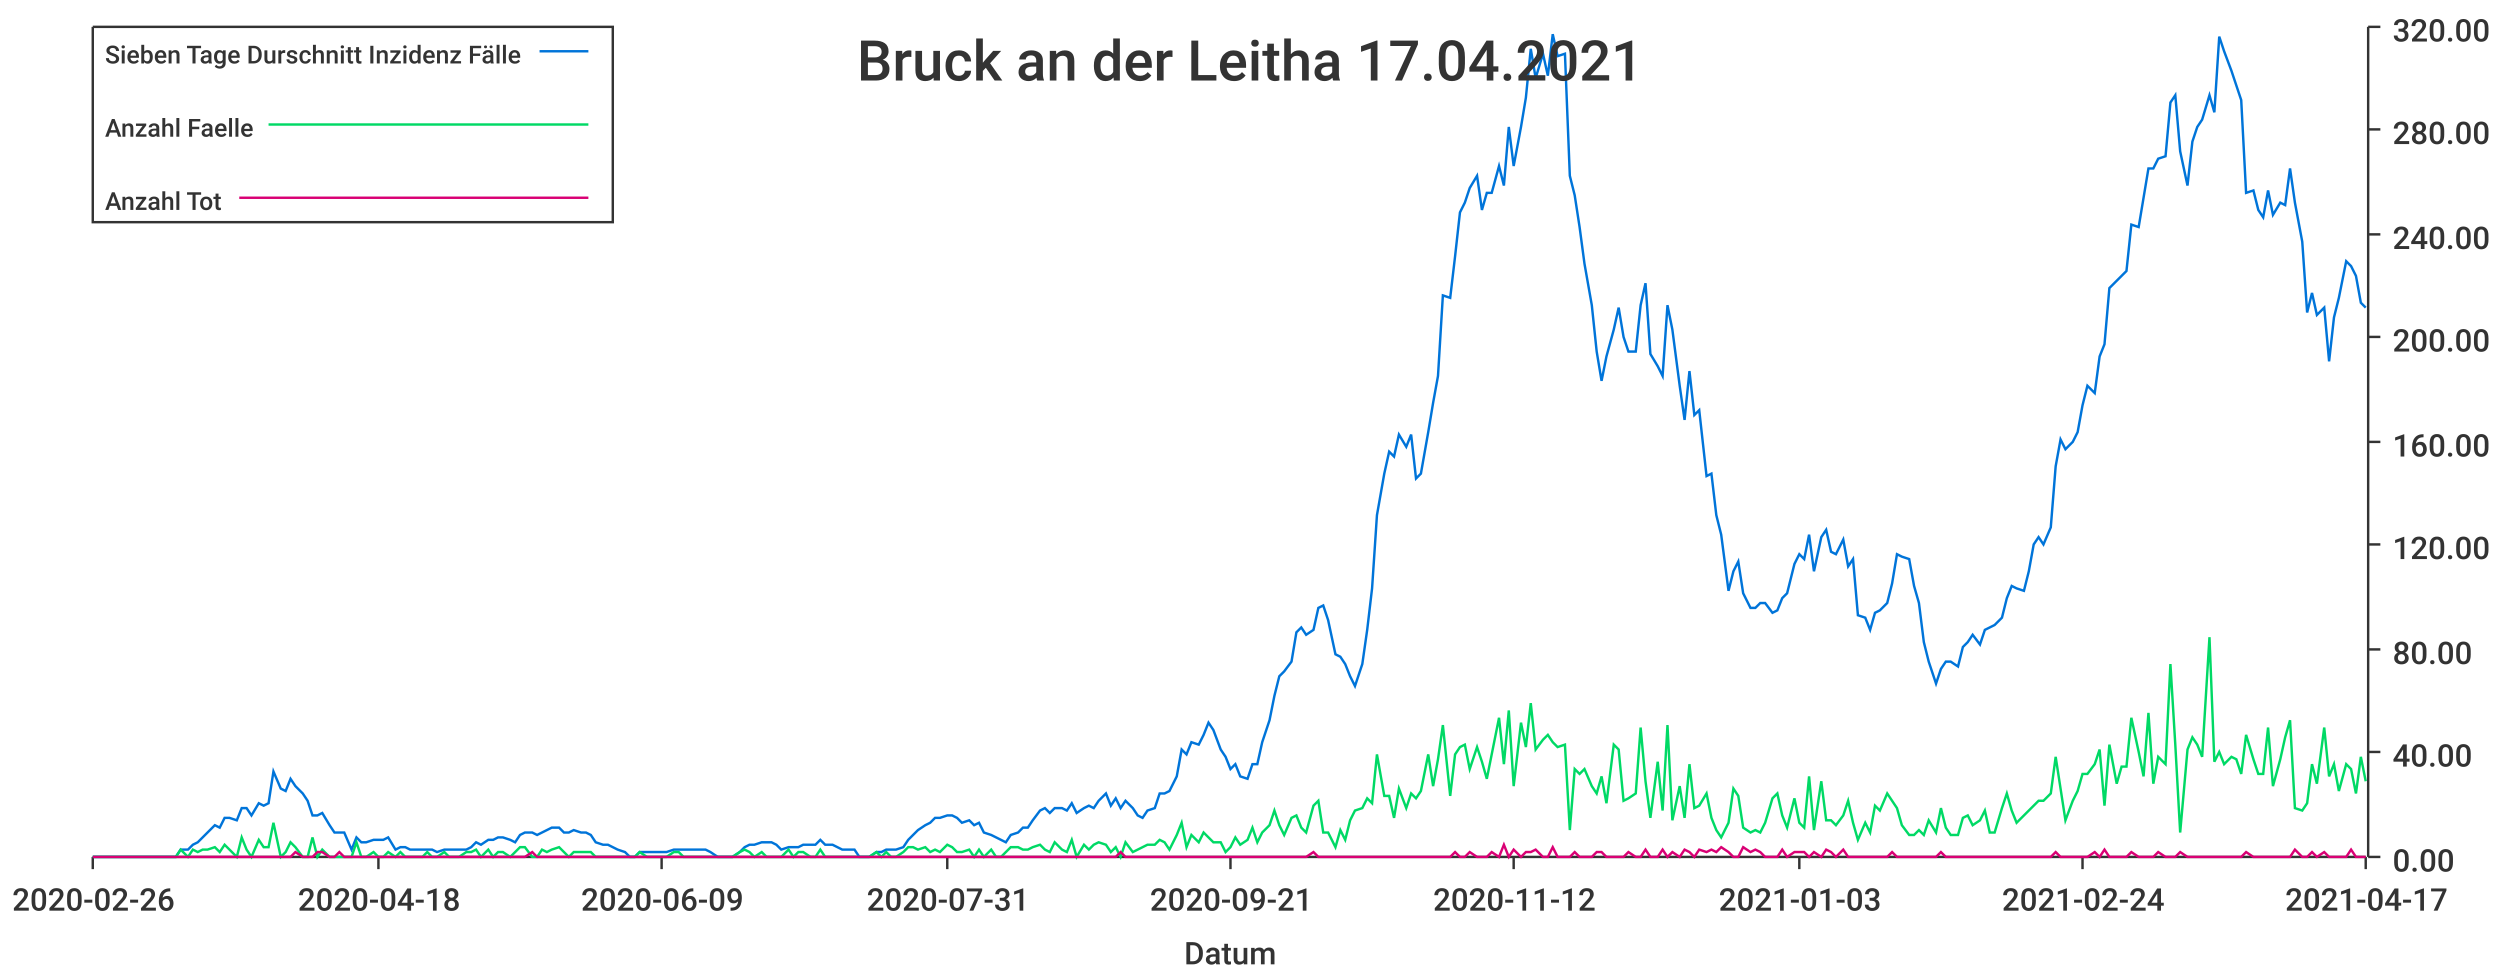
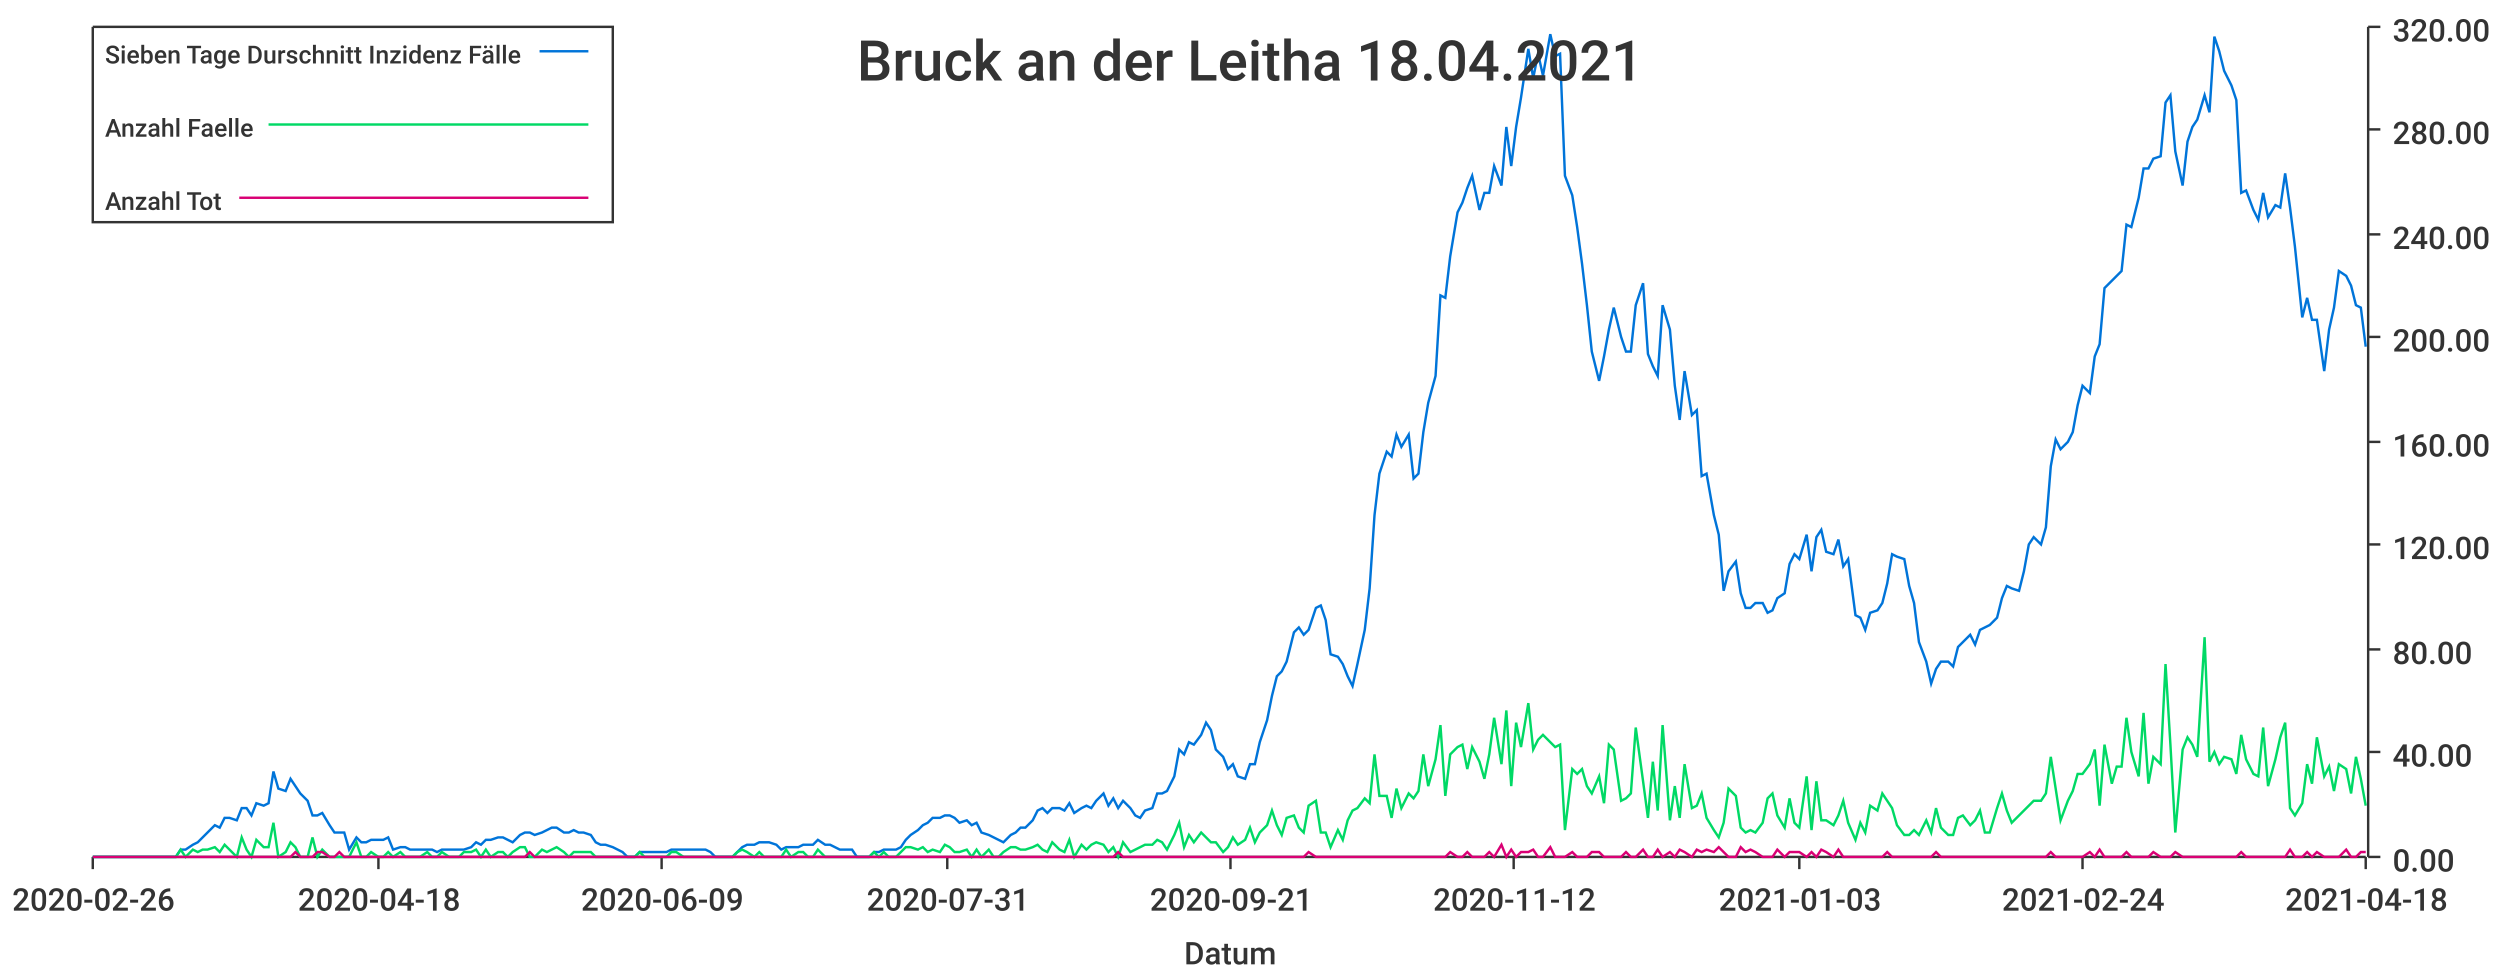
<svg xmlns="http://www.w3.org/2000/svg" width="1024" height="400">\n<path d="M 0 0 L 1024 0 L 1024 400 L 0 400 L 0 0" style="stroke-width:0;stroke:rgba(255,255,255,1.0);fill:rgba(255,255,255,1.0)" />
  <path d="M 38 11 L 969 11 L 969 351 L 38 351 L 38 11" style="stroke-width:0;stroke:rgba(255,255,255,1.0);fill:rgba(255,255,255,1.0)" />
  <path d="M 38 351 L 969 351" style="stroke-width:1;stroke:rgba(51,51,51,1.0);fill:none" />
  <path d="M 38 351 L 38 356" style="stroke-width:1;stroke:rgba(51,51,51,1.0);fill:none" />
  <text x="5" y="373" style="stroke-width:0;stroke:none;fill:rgba(51,51,51,1.0);font-size:12.8px;font-family:'Roboto Medium',sans-serif">2020-02-26</text>
  <path d="M 155 351 L 155 356" style="stroke-width:1;stroke:rgba(51,51,51,1.0);fill:none" />
  <text x="122" y="373" style="stroke-width:0;stroke:none;fill:rgba(51,51,51,1.0);font-size:12.8px;font-family:'Roboto Medium',sans-serif">2020-04-18</text>
  <path d="M 271 351 L 271 356" style="stroke-width:1;stroke:rgba(51,51,51,1.0);fill:none" />
  <text x="238" y="373" style="stroke-width:0;stroke:none;fill:rgba(51,51,51,1.0);font-size:12.8px;font-family:'Roboto Medium',sans-serif">2020-06-09</text>
  <path d="M 388 351 L 388 356" style="stroke-width:1;stroke:rgba(51,51,51,1.0);fill:none" />
  <text x="355" y="373" style="stroke-width:0;stroke:none;fill:rgba(51,51,51,1.0);font-size:12.8px;font-family:'Roboto Medium',sans-serif">2020-07-31</text>
  <path d="M 504 351 L 504 356" style="stroke-width:1;stroke:rgba(51,51,51,1.0);fill:none" />
  <text x="471" y="373" style="stroke-width:0;stroke:none;fill:rgba(51,51,51,1.0);font-size:12.8px;font-family:'Roboto Medium',sans-serif">2020-09-21</text>
  <path d="M 620 351 L 620 356" style="stroke-width:1;stroke:rgba(51,51,51,1.0);fill:none" />
  <text x="587" y="373" style="stroke-width:0;stroke:none;fill:rgba(51,51,51,1.0);font-size:12.8px;font-family:'Roboto Medium',sans-serif">2020-11-12</text>
  <path d="M 737 351 L 737 356" style="stroke-width:1;stroke:rgba(51,51,51,1.0);fill:none" />
  <text x="704" y="373" style="stroke-width:0;stroke:none;fill:rgba(51,51,51,1.0);font-size:12.8px;font-family:'Roboto Medium',sans-serif">2021-01-03</text>
  <path d="M 853 351 L 853 356" style="stroke-width:1;stroke:rgba(51,51,51,1.0);fill:none" />
  <text x="820" y="373" style="stroke-width:0;stroke:none;fill:rgba(51,51,51,1.0);font-size:12.8px;font-family:'Roboto Medium',sans-serif">2021-02-24</text>
  <path d="M 969 351 L 969 356" style="stroke-width:1;stroke:rgba(51,51,51,1.0);fill:none" />
-   <text x="936" y="373" style="stroke-width:0;stroke:none;fill:rgba(51,51,51,1.0);font-size:12.8px;font-family:'Roboto Medium',sans-serif">2021-04-17</text>
+   <text x="936" y="373" style="stroke-width:0;stroke:none;fill:rgba(51,51,51,1.0);font-size:12.8px;font-family:'Roboto Medium',sans-serif">2021-04-18</text>
  <text x="485" y="395" style="stroke-width:0;stroke:none;fill:rgba(51,51,51,1.0);font-size:12.8px;font-family:'Roboto Medium',sans-serif">Datum</text>
  <path d="M 970 351 L 970 11" style="stroke-width:1;stroke:rgba(51,51,51,1.0);fill:none" />
  <path d="M 970 351 L 975 351" style="stroke-width:1;stroke:rgba(51,51,51,1.0);fill:none" />
  <text x="980" y="357" style="stroke-width:0;stroke:none;fill:rgba(51,51,51,1.0);font-size:12.8px;font-family:'Roboto Medium',sans-serif">0.00</text>
  <path d="M 970 308 L 975 308" style="stroke-width:1;stroke:rgba(51,51,51,1.0);fill:none" />
  <text x="980" y="314" style="stroke-width:0;stroke:none;fill:rgba(51,51,51,1.0);font-size:12.8px;font-family:'Roboto Medium',sans-serif">40.00</text>
  <path d="M 970 266 L 975 266" style="stroke-width:1;stroke:rgba(51,51,51,1.0);fill:none" />
  <text x="980" y="272" style="stroke-width:0;stroke:none;fill:rgba(51,51,51,1.0);font-size:12.8px;font-family:'Roboto Medium',sans-serif">80.00</text>
  <path d="M 970 223 L 975 223" style="stroke-width:1;stroke:rgba(51,51,51,1.0);fill:none" />
  <text x="980" y="229" style="stroke-width:0;stroke:none;fill:rgba(51,51,51,1.0);font-size:12.8px;font-family:'Roboto Medium',sans-serif">120.00</text>
  <path d="M 970 181 L 975 181" style="stroke-width:1;stroke:rgba(51,51,51,1.0);fill:none" />
  <text x="980" y="187" style="stroke-width:0;stroke:none;fill:rgba(51,51,51,1.0);font-size:12.8px;font-family:'Roboto Medium',sans-serif">160.00</text>
  <path d="M 970 138 L 975 138" style="stroke-width:1;stroke:rgba(51,51,51,1.0);fill:none" />
  <text x="980" y="144" style="stroke-width:0;stroke:none;fill:rgba(51,51,51,1.0);font-size:12.8px;font-family:'Roboto Medium',sans-serif">200.00</text>
  <path d="M 970 96 L 975 96" style="stroke-width:1;stroke:rgba(51,51,51,1.0);fill:none" />
  <text x="980" y="102" style="stroke-width:0;stroke:none;fill:rgba(51,51,51,1.0);font-size:12.8px;font-family:'Roboto Medium',sans-serif">240.00</text>
  <path d="M 970 53 L 975 53" style="stroke-width:1;stroke:rgba(51,51,51,1.0);fill:none" />
  <text x="980" y="59" style="stroke-width:0;stroke:none;fill:rgba(51,51,51,1.0);font-size:12.8px;font-family:'Roboto Medium',sans-serif">280.00</text>
  <path d="M 970 11 L 975 11" style="stroke-width:1;stroke:rgba(51,51,51,1.0);fill:none" />
  <text x="980" y="17" style="stroke-width:0;stroke:none;fill:rgba(51,51,51,1.0);font-size:12.8px;font-family:'Roboto Medium',sans-serif">320.00</text>
-   <path d="M 38 351 L 41 351 L 43 351 L 45 351 L 47 351 L 50 351 L 52 351 L 54 351 L 56 351 L 59 351 L 61 351 L 63 351 L 65 351 L 68 351 L 70 351 L 72 351 L 74 348 L 77 348 L 79 346 L 81 345 L 83 343 L 85 341 L 88 338 L 90 339 L 92 335 L 94 335 L 97 336 L 99 331 L 101 331 L 103 334 L 106 329 L 108 330 L 110 329 L 112 316 L 115 323 L 117 324 L 119 319 L 121 322 L 124 325 L 126 328 L 128 334 L 130 334 L 132 333 L 135 338 L 137 341 L 139 341 L 141 341 L 144 348 L 146 343 L 148 345 L 150 345 L 153 344 L 155 344 L 157 344 L 159 343 L 162 348 L 164 347 L 166 347 L 168 348 L 171 348 L 173 348 L 175 348 L 177 348 L 179 349 L 182 348 L 184 348 L 186 348 L 188 348 L 191 348 L 193 347 L 195 345 L 197 346 L 200 344 L 202 344 L 204 343 L 206 343 L 209 344 L 211 345 L 213 342 L 215 341 L 218 341 L 220 342 L 222 341 L 224 340 L 226 339 L 229 339 L 231 341 L 233 341 L 235 340 L 238 341 L 240 341 L 242 342 L 244 345 L 247 346 L 249 346 L 251 347 L 253 348 L 256 349 L 258 351 L 260 351 L 262 349 L 265 349 L 267 349 L 269 349 L 271 349 L 273 349 L 276 348 L 278 348 L 280 348 L 282 348 L 285 348 L 287 348 L 289 348 L 291 349 L 294 351 L 296 351 L 298 351 L 300 351 L 303 349 L 305 347 L 307 346 L 309 346 L 312 345 L 314 345 L 316 345 L 318 346 L 320 348 L 323 347 L 325 347 L 327 347 L 329 346 L 332 346 L 334 346 L 336 344 L 338 346 L 341 346 L 343 347 L 345 348 L 347 348 L 350 348 L 352 351 L 354 351 L 356 351 L 359 349 L 361 349 L 363 348 L 365 348 L 367 348 L 370 347 L 372 344 L 374 342 L 376 340 L 379 338 L 381 337 L 383 335 L 385 335 L 388 334 L 390 334 L 392 335 L 394 337 L 397 336 L 399 338 L 401 337 L 403 341 L 406 342 L 408 343 L 410 344 L 412 345 L 414 342 L 417 341 L 419 339 L 421 339 L 423 336 L 426 332 L 428 331 L 430 333 L 432 331 L 435 331 L 437 332 L 439 329 L 441 333 L 444 331 L 446 330 L 448 331 L 450 328 L 453 325 L 455 330 L 457 327 L 459 331 L 461 328 L 464 331 L 466 334 L 468 335 L 470 332 L 473 331 L 475 325 L 477 325 L 479 324 L 482 318 L 484 307 L 486 309 L 488 304 L 491 305 L 493 301 L 495 296 L 497 299 L 500 307 L 502 310 L 504 315 L 506 313 L 508 318 L 511 319 L 513 313 L 515 313 L 517 304 L 520 295 L 522 285 L 524 277 L 526 275 L 529 271 L 531 259 L 533 257 L 535 260 L 538 258 L 540 249 L 542 248 L 544 254 L 547 268 L 549 269 L 551 272 L 553 277 L 555 281 L 558 272 L 560 258 L 562 241 L 564 211 L 567 194 L 569 185 L 571 187 L 573 178 L 576 183 L 578 178 L 580 196 L 582 194 L 585 177 L 587 165 L 589 154 L 591 121 L 594 122 L 596 105 L 598 87 L 600 83 L 602 77 L 605 72 L 607 86 L 609 79 L 611 79 L 614 68 L 616 76 L 618 52 L 620 68 L 623 52 L 625 40 L 627 20 L 629 32 L 632 22 L 634 31 L 636 14 L 638 23 L 641 22 L 643 72 L 645 80 L 647 93 L 649 108 L 652 125 L 654 144 L 656 156 L 658 146 L 661 135 L 663 126 L 665 138 L 667 144 L 670 144 L 672 125 L 674 116 L 676 145 L 679 150 L 681 154 L 683 125 L 685 135 L 688 158 L 690 172 L 692 152 L 694 170 L 696 168 L 699 195 L 701 194 L 703 211 L 705 219 L 708 242 L 710 234 L 712 230 L 714 243 L 717 249 L 719 249 L 721 247 L 723 247 L 726 251 L 728 250 L 730 245 L 732 243 L 735 231 L 737 227 L 739 229 L 741 219 L 743 234 L 746 220 L 748 217 L 750 226 L 752 227 L 755 221 L 757 232 L 759 229 L 761 252 L 764 253 L 766 258 L 768 251 L 770 250 L 773 247 L 775 239 L 777 227 L 779 228 L 782 229 L 784 240 L 786 247 L 788 263 L 790 271 L 793 280 L 795 274 L 797 271 L 799 271 L 802 273 L 804 265 L 806 263 L 808 260 L 811 264 L 813 258 L 815 257 L 817 256 L 820 253 L 822 245 L 824 240 L 826 241 L 829 242 L 831 234 L 833 223 L 835 220 L 837 223 L 840 216 L 842 191 L 844 180 L 846 184 L 849 181 L 851 177 L 853 166 L 855 158 L 858 161 L 860 146 L 862 141 L 864 118 L 867 115 L 869 113 L 871 111 L 873 92 L 876 93 L 878 81 L 880 69 L 882 69 L 884 65 L 887 64 L 889 42 L 891 39 L 893 62 L 896 76 L 898 58 L 900 52 L 902 49 L 905 39 L 907 46 L 909 15 L 911 21 L 914 29 L 916 35 L 918 41 L 920 79 L 923 78 L 925 86 L 927 89 L 929 78 L 931 88 L 934 83 L 936 84 L 938 69 L 940 83 L 943 99 L 945 128 L 947 120 L 949 129 L 952 126 L 954 148 L 956 130 L 958 122 L 961 107 L 963 109 L 965 113 L 967 124 L 969 126" style="stroke-width:1;stroke:rgba(0,116,217,1.0);fill:none" />
-   <path d="M 38 351 L 41 351 L 43 351 L 45 351 L 47 351 L 50 351 L 52 351 L 54 351 L 56 351 L 59 351 L 61 351 L 63 351 L 65 351 L 68 351 L 70 351 L 72 351 L 74 348 L 77 351 L 79 348 L 81 349 L 83 348 L 85 348 L 88 347 L 90 349 L 92 346 L 94 348 L 97 351 L 99 343 L 101 348 L 103 351 L 106 344 L 108 347 L 110 347 L 112 337 L 115 351 L 117 349 L 119 345 L 121 347 L 124 351 L 126 351 L 128 343 L 130 351 L 132 348 L 135 351 L 137 351 L 139 351 L 141 351 L 144 351 L 146 345 L 148 351 L 150 351 L 153 349 L 155 351 L 157 351 L 159 349 L 162 351 L 164 349 L 166 351 L 168 351 L 171 351 L 173 351 L 175 349 L 177 351 L 179 351 L 182 349 L 184 351 L 186 351 L 188 351 L 191 349 L 193 349 L 195 348 L 197 351 L 200 348 L 202 351 L 204 349 L 206 349 L 209 351 L 211 349 L 213 347 L 215 347 L 218 351 L 220 351 L 222 348 L 224 349 L 226 348 L 229 347 L 231 349 L 233 351 L 235 349 L 238 349 L 240 349 L 242 349 L 244 351 L 247 351 L 249 351 L 251 351 L 253 351 L 256 351 L 258 351 L 260 351 L 262 349 L 265 351 L 267 351 L 269 351 L 271 351 L 273 351 L 276 349 L 278 349 L 280 351 L 282 351 L 285 351 L 287 351 L 289 351 L 291 351 L 294 351 L 296 351 L 298 351 L 300 351 L 303 349 L 305 348 L 307 349 L 309 351 L 312 349 L 314 351 L 316 351 L 318 351 L 320 351 L 323 348 L 325 351 L 327 349 L 329 349 L 332 351 L 334 351 L 336 348 L 338 351 L 341 351 L 343 351 L 345 351 L 347 351 L 350 351 L 352 351 L 354 351 L 356 351 L 359 349 L 361 351 L 363 349 L 365 351 L 367 351 L 370 349 L 372 347 L 374 347 L 376 348 L 379 347 L 381 349 L 383 348 L 385 349 L 388 346 L 390 347 L 392 349 L 394 349 L 397 348 L 399 351 L 401 348 L 403 351 L 406 348 L 408 351 L 410 351 L 412 349 L 414 347 L 417 347 L 419 348 L 421 348 L 423 347 L 426 346 L 428 348 L 430 349 L 432 345 L 435 348 L 437 349 L 439 344 L 441 351 L 444 346 L 446 348 L 448 346 L 450 345 L 453 346 L 455 349 L 457 347 L 459 351 L 461 345 L 464 349 L 466 348 L 468 347 L 470 346 L 473 346 L 475 344 L 477 345 L 479 348 L 482 342 L 484 337 L 486 347 L 488 342 L 491 345 L 493 341 L 495 343 L 497 345 L 500 345 L 502 349 L 504 347 L 506 343 L 508 346 L 511 344 L 513 339 L 515 345 L 517 341 L 520 338 L 522 332 L 524 338 L 526 342 L 529 335 L 531 334 L 533 339 L 535 341 L 538 330 L 540 328 L 542 341 L 544 341 L 547 347 L 549 340 L 551 344 L 553 336 L 555 332 L 558 331 L 560 327 L 562 329 L 564 309 L 567 326 L 569 326 L 571 335 L 573 323 L 576 331 L 578 325 L 580 327 L 582 324 L 585 309 L 587 322 L 589 311 L 591 297 L 594 326 L 596 309 L 598 306 L 600 305 L 602 315 L 605 306 L 607 312 L 609 319 L 611 309 L 614 294 L 616 313 L 618 291 L 620 322 L 623 296 L 625 306 L 627 288 L 629 307 L 632 303 L 634 301 L 636 304 L 638 306 L 641 305 L 643 340 L 645 315 L 647 317 L 649 315 L 652 322 L 654 325 L 656 318 L 658 329 L 661 305 L 663 307 L 665 328 L 667 327 L 670 325 L 672 298 L 674 320 L 676 335 L 679 312 L 681 332 L 683 297 L 685 336 L 688 322 L 690 335 L 692 313 L 694 331 L 696 330 L 699 325 L 701 335 L 703 340 L 705 343 L 708 337 L 710 323 L 712 326 L 714 339 L 717 341 L 719 340 L 721 341 L 723 337 L 726 327 L 728 325 L 730 334 L 732 339 L 735 327 L 737 337 L 739 339 L 741 318 L 743 340 L 746 320 L 748 336 L 750 336 L 752 338 L 755 334 L 757 328 L 759 337 L 761 344 L 764 337 L 766 341 L 768 330 L 770 332 L 773 325 L 775 328 L 777 331 L 779 338 L 782 342 L 784 342 L 786 340 L 788 342 L 790 336 L 793 341 L 795 331 L 797 339 L 799 342 L 802 342 L 804 335 L 806 334 L 808 338 L 811 336 L 813 332 L 815 341 L 817 341 L 820 331 L 822 325 L 824 332 L 826 337 L 829 334 L 831 332 L 833 330 L 835 328 L 837 328 L 840 325 L 842 310 L 844 323 L 846 336 L 849 328 L 851 324 L 853 317 L 855 317 L 858 313 L 860 307 L 862 330 L 864 305 L 867 321 L 869 314 L 871 314 L 873 294 L 876 308 L 878 318 L 880 292 L 882 321 L 884 310 L 887 313 L 889 272 L 891 305 L 893 341 L 896 307 L 898 302 L 900 305 L 902 310 L 905 261 L 907 312 L 909 308 L 911 313 L 914 310 L 916 311 L 918 317 L 920 301 L 923 311 L 925 317 L 927 317 L 929 298 L 931 322 L 934 311 L 936 302 L 938 295 L 940 331 L 943 332 L 945 329 L 947 313 L 949 321 L 952 298 L 954 318 L 956 313 L 958 324 L 961 313 L 963 315 L 965 325 L 967 310 L 969 320" style="stroke-width:1;stroke:rgba(0,217,101,1.0);fill:none" />
-   <path d="M 38 351 L 41 351 L 43 351 L 45 351 L 47 351 L 50 351 L 52 351 L 54 351 L 56 351 L 59 351 L 61 351 L 63 351 L 65 351 L 68 351 L 70 351 L 72 351 L 74 351 L 77 351 L 79 351 L 81 351 L 83 351 L 85 351 L 88 351 L 90 351 L 92 351 L 94 351 L 97 351 L 99 351 L 101 351 L 103 351 L 106 351 L 108 351 L 110 351 L 112 351 L 115 351 L 117 351 L 119 351 L 121 349 L 124 351 L 126 351 L 128 351 L 130 349 L 132 349 L 135 351 L 137 351 L 139 349 L 141 351 L 144 351 L 146 351 L 148 351 L 150 351 L 153 351 L 155 351 L 157 351 L 159 351 L 162 351 L 164 351 L 166 351 L 168 351 L 171 351 L 173 351 L 175 351 L 177 351 L 179 351 L 182 351 L 184 351 L 186 351 L 188 351 L 191 351 L 193 351 L 195 351 L 197 351 L 200 351 L 202 351 L 204 351 L 206 351 L 209 351 L 211 351 L 213 351 L 215 351 L 218 349 L 220 351 L 222 351 L 224 351 L 226 351 L 229 351 L 231 351 L 233 351 L 235 351 L 238 351 L 240 351 L 242 351 L 244 351 L 247 351 L 249 351 L 251 351 L 253 351 L 256 351 L 258 351 L 260 351 L 262 351 L 265 351 L 267 351 L 269 351 L 271 351 L 273 351 L 276 351 L 278 351 L 280 351 L 282 351 L 285 351 L 287 351 L 289 351 L 291 351 L 294 351 L 296 351 L 298 351 L 300 351 L 303 351 L 305 351 L 307 351 L 309 351 L 312 351 L 314 351 L 316 351 L 318 351 L 320 351 L 323 351 L 325 351 L 327 351 L 329 351 L 332 351 L 334 351 L 336 351 L 338 351 L 341 351 L 343 351 L 345 351 L 347 351 L 350 351 L 352 351 L 354 351 L 356 351 L 359 351 L 361 351 L 363 351 L 365 351 L 367 351 L 370 351 L 372 351 L 374 351 L 376 351 L 379 351 L 381 351 L 383 351 L 385 351 L 388 351 L 390 351 L 392 351 L 394 351 L 397 351 L 399 351 L 401 351 L 403 351 L 406 351 L 408 351 L 410 351 L 412 351 L 414 351 L 417 351 L 419 351 L 421 351 L 423 351 L 426 351 L 428 351 L 430 351 L 432 351 L 435 351 L 437 351 L 439 351 L 441 351 L 444 351 L 446 351 L 448 351 L 450 351 L 453 351 L 455 351 L 457 351 L 459 349 L 461 351 L 464 351 L 466 351 L 468 351 L 470 351 L 473 351 L 475 351 L 477 351 L 479 351 L 482 351 L 484 351 L 486 351 L 488 351 L 491 351 L 493 351 L 495 351 L 497 351 L 500 351 L 502 351 L 504 351 L 506 351 L 508 351 L 511 351 L 513 351 L 515 351 L 517 351 L 520 351 L 522 351 L 524 351 L 526 351 L 529 351 L 531 351 L 533 351 L 535 351 L 538 349 L 540 351 L 542 351 L 544 351 L 547 351 L 549 351 L 551 351 L 553 351 L 555 351 L 558 351 L 560 351 L 562 351 L 564 351 L 567 351 L 569 351 L 571 351 L 573 351 L 576 351 L 578 351 L 580 351 L 582 351 L 585 351 L 587 351 L 589 351 L 591 351 L 594 351 L 596 349 L 598 351 L 600 351 L 602 349 L 605 351 L 607 351 L 609 351 L 611 349 L 614 351 L 616 346 L 618 351 L 620 348 L 623 351 L 625 349 L 627 349 L 629 348 L 632 351 L 634 351 L 636 347 L 638 351 L 641 351 L 643 351 L 645 349 L 647 351 L 649 351 L 652 351 L 654 349 L 656 349 L 658 351 L 661 351 L 663 351 L 665 351 L 667 349 L 670 351 L 672 351 L 674 348 L 676 351 L 679 351 L 681 348 L 683 351 L 685 349 L 688 351 L 690 348 L 692 349 L 694 351 L 696 348 L 699 349 L 701 348 L 703 349 L 705 347 L 708 349 L 710 351 L 712 351 L 714 347 L 717 349 L 719 348 L 721 349 L 723 351 L 726 351 L 728 351 L 730 348 L 732 351 L 735 349 L 737 349 L 739 349 L 741 351 L 743 349 L 746 351 L 748 348 L 750 349 L 752 351 L 755 348 L 757 351 L 759 351 L 761 351 L 764 351 L 766 351 L 768 351 L 770 351 L 773 351 L 775 349 L 777 351 L 779 351 L 782 351 L 784 351 L 786 351 L 788 351 L 790 351 L 793 351 L 795 349 L 797 351 L 799 351 L 802 351 L 804 351 L 806 351 L 808 351 L 811 351 L 813 351 L 815 351 L 817 351 L 820 351 L 822 351 L 824 351 L 826 351 L 829 351 L 831 351 L 833 351 L 835 351 L 837 351 L 840 351 L 842 349 L 844 351 L 846 351 L 849 351 L 851 351 L 853 351 L 855 351 L 858 349 L 860 351 L 862 348 L 864 351 L 867 351 L 869 351 L 871 351 L 873 349 L 876 351 L 878 351 L 880 351 L 882 351 L 884 349 L 887 351 L 889 351 L 891 351 L 893 349 L 896 351 L 898 351 L 900 351 L 902 351 L 905 351 L 907 351 L 909 351 L 911 351 L 914 351 L 916 351 L 918 351 L 920 349 L 923 351 L 925 351 L 927 351 L 929 351 L 931 351 L 934 351 L 936 351 L 938 351 L 940 348 L 943 351 L 945 351 L 947 349 L 949 351 L 952 349 L 954 351 L 956 351 L 958 351 L 961 351 L 963 348 L 965 351 L 967 351 L 969 351" style="stroke-width:1;stroke:rgba(217,0,116,1.0);fill:none" />
-   <text x="351" y="33" style="stroke-width:0;stroke:none;fill:rgba(51,51,51,1.0);font-size:23.0px;font-family:'Roboto Medium',sans-serif">Bruck an der Leitha 17.04.2021</text>
+   <path d="M 38 351 L 41 351 L 43 351 L 45 351 L 47 351 L 50 351 L 52 351 L 54 351 L 56 351 L 59 351 L 61 351 L 63 351 L 65 351 L 68 351 L 70 351 L 72 351 L 74 348 L 76 348 L 79 346 L 81 345 L 83 343 L 85 341 L 88 338 L 90 339 L 92 335 L 94 335 L 97 336 L 99 331 L 101 331 L 103 334 L 105 329 L 108 330 L 110 329 L 112 316 L 114 323 L 117 324 L 119 319 L 121 322 L 123 325 L 126 328 L 128 334 L 130 334 L 132 333 L 135 338 L 137 341 L 139 341 L 141 341 L 143 348 L 146 343 L 148 345 L 150 345 L 152 344 L 155 344 L 157 344 L 159 343 L 161 348 L 164 347 L 166 347 L 168 348 L 170 348 L 172 348 L 175 348 L 177 348 L 179 349 L 181 348 L 184 348 L 186 348 L 188 348 L 190 348 L 193 347 L 195 345 L 197 346 L 199 344 L 201 344 L 204 343 L 206 343 L 208 344 L 210 345 L 213 342 L 215 341 L 217 341 L 219 342 L 222 341 L 224 340 L 226 339 L 228 339 L 231 341 L 233 341 L 235 340 L 237 341 L 239 341 L 242 342 L 244 345 L 246 346 L 248 346 L 251 347 L 253 348 L 255 349 L 257 351 L 260 351 L 262 349 L 264 349 L 266 349 L 268 349 L 271 349 L 273 349 L 275 348 L 277 348 L 280 348 L 282 348 L 284 348 L 286 348 L 289 348 L 291 349 L 293 351 L 295 351 L 297 351 L 300 351 L 302 349 L 304 347 L 306 346 L 309 346 L 311 345 L 313 345 L 315 345 L 318 346 L 320 348 L 322 347 L 324 347 L 327 347 L 329 346 L 331 346 L 333 346 L 335 344 L 338 346 L 340 346 L 342 347 L 344 348 L 347 348 L 349 348 L 351 351 L 353 351 L 356 351 L 358 349 L 360 349 L 362 348 L 364 348 L 367 348 L 369 347 L 371 344 L 373 342 L 376 340 L 378 338 L 380 337 L 382 335 L 385 335 L 387 334 L 389 334 L 391 335 L 393 337 L 396 336 L 398 338 L 400 337 L 402 341 L 405 342 L 407 343 L 409 344 L 411 345 L 414 342 L 416 341 L 418 339 L 420 339 L 423 336 L 425 332 L 427 331 L 429 333 L 431 331 L 434 331 L 436 332 L 438 329 L 440 333 L 443 331 L 445 330 L 447 331 L 449 328 L 452 325 L 454 330 L 456 327 L 458 331 L 460 328 L 463 331 L 465 334 L 467 335 L 469 332 L 472 331 L 474 325 L 476 325 L 478 324 L 481 318 L 483 307 L 485 309 L 487 304 L 489 305 L 492 301 L 494 296 L 496 299 L 498 307 L 501 310 L 503 315 L 505 313 L 507 318 L 510 319 L 512 313 L 514 313 L 516 304 L 519 295 L 521 285 L 523 277 L 525 275 L 527 271 L 530 259 L 532 257 L 534 260 L 536 258 L 539 249 L 541 248 L 543 254 L 545 268 L 548 269 L 550 272 L 552 277 L 554 281 L 556 272 L 559 258 L 561 241 L 563 211 L 565 194 L 568 185 L 570 187 L 572 178 L 574 183 L 577 178 L 579 196 L 581 194 L 583 177 L 585 165 L 588 154 L 590 121 L 592 122 L 594 105 L 597 87 L 599 83 L 601 77 L 603 72 L 606 86 L 608 79 L 610 79 L 612 68 L 615 76 L 617 52 L 619 68 L 621 52 L 623 40 L 626 20 L 628 32 L 630 22 L 632 31 L 635 14 L 637 23 L 639 22 L 641 72 L 644 80 L 646 93 L 648 108 L 650 125 L 652 144 L 655 156 L 657 146 L 659 135 L 661 126 L 664 138 L 666 144 L 668 144 L 670 125 L 673 116 L 675 145 L 677 150 L 679 154 L 681 125 L 684 135 L 686 158 L 688 172 L 690 152 L 693 170 L 695 168 L 697 195 L 699 194 L 702 211 L 704 219 L 706 242 L 708 234 L 711 230 L 713 243 L 715 249 L 717 249 L 719 247 L 722 247 L 724 251 L 726 250 L 728 245 L 731 243 L 733 231 L 735 227 L 737 229 L 740 219 L 742 234 L 744 220 L 746 217 L 748 226 L 751 227 L 753 221 L 755 232 L 757 229 L 760 252 L 762 253 L 764 258 L 766 251 L 769 250 L 771 247 L 773 239 L 775 227 L 777 228 L 780 229 L 782 240 L 784 247 L 786 263 L 789 271 L 791 280 L 793 274 L 795 271 L 798 271 L 800 273 L 802 265 L 804 263 L 807 260 L 809 264 L 811 258 L 813 257 L 815 256 L 818 253 L 820 245 L 822 240 L 824 241 L 827 242 L 829 234 L 831 223 L 833 220 L 836 223 L 838 216 L 840 191 L 842 180 L 844 184 L 847 181 L 849 177 L 851 166 L 853 158 L 856 161 L 858 146 L 860 141 L 862 118 L 865 115 L 867 113 L 869 111 L 871 92 L 873 93 L 876 81 L 878 69 L 880 69 L 882 65 L 885 64 L 887 42 L 889 39 L 891 62 L 894 76 L 896 58 L 898 52 L 900 49 L 903 39 L 905 46 L 907 15 L 909 21 L 911 29 L 914 35 L 916 41 L 918 79 L 920 78 L 923 86 L 925 90 L 927 79 L 929 89 L 932 84 L 934 85 L 936 71 L 938 85 L 940 101 L 943 130 L 945 122 L 947 131 L 949 131 L 952 152 L 954 135 L 956 126 L 958 111 L 961 113 L 963 117 L 965 125 L 967 126 L 969 142" style="stroke-width:1;stroke:rgba(0,116,217,1.0);fill:none" />
+   <path d="M 38 351 L 41 351 L 43 351 L 45 351 L 47 351 L 50 351 L 52 351 L 54 351 L 56 351 L 59 351 L 61 351 L 63 351 L 65 351 L 68 351 L 70 351 L 72 351 L 74 348 L 76 351 L 79 348 L 81 349 L 83 348 L 85 348 L 88 347 L 90 349 L 92 346 L 94 348 L 97 351 L 99 343 L 101 348 L 103 351 L 105 344 L 108 347 L 110 347 L 112 337 L 114 351 L 117 349 L 119 345 L 121 347 L 123 351 L 126 351 L 128 343 L 130 351 L 132 348 L 135 351 L 137 351 L 139 351 L 141 351 L 143 351 L 146 345 L 148 351 L 150 351 L 152 349 L 155 351 L 157 351 L 159 349 L 161 351 L 164 349 L 166 351 L 168 351 L 170 351 L 172 351 L 175 349 L 177 351 L 179 351 L 181 349 L 184 351 L 186 351 L 188 351 L 190 349 L 193 349 L 195 348 L 197 351 L 199 348 L 201 351 L 204 349 L 206 349 L 208 351 L 210 349 L 213 347 L 215 347 L 217 351 L 219 351 L 222 348 L 224 349 L 226 348 L 228 347 L 231 349 L 233 351 L 235 349 L 237 349 L 239 349 L 242 349 L 244 351 L 246 351 L 248 351 L 251 351 L 253 351 L 255 351 L 257 351 L 260 351 L 262 349 L 264 351 L 266 351 L 268 351 L 271 351 L 273 351 L 275 349 L 277 349 L 280 351 L 282 351 L 284 351 L 286 351 L 289 351 L 291 351 L 293 351 L 295 351 L 297 351 L 300 351 L 302 349 L 304 348 L 306 349 L 309 351 L 311 349 L 313 351 L 315 351 L 318 351 L 320 351 L 322 348 L 324 351 L 327 349 L 329 349 L 331 351 L 333 351 L 335 348 L 338 351 L 340 351 L 342 351 L 344 351 L 347 351 L 349 351 L 351 351 L 353 351 L 356 351 L 358 349 L 360 351 L 362 349 L 364 351 L 367 351 L 369 349 L 371 347 L 373 347 L 376 348 L 378 347 L 380 349 L 382 348 L 385 349 L 387 346 L 389 347 L 391 349 L 393 349 L 396 348 L 398 351 L 400 348 L 402 351 L 405 348 L 407 351 L 409 351 L 411 349 L 414 347 L 416 347 L 418 348 L 420 348 L 423 347 L 425 346 L 427 348 L 429 349 L 431 345 L 434 348 L 436 349 L 438 344 L 440 351 L 443 346 L 445 348 L 447 346 L 449 345 L 452 346 L 454 349 L 456 347 L 458 351 L 460 345 L 463 349 L 465 348 L 467 347 L 469 346 L 472 346 L 474 344 L 476 345 L 478 348 L 481 342 L 483 337 L 485 347 L 487 342 L 489 345 L 492 341 L 494 343 L 496 345 L 498 345 L 501 349 L 503 347 L 505 343 L 507 346 L 510 344 L 512 339 L 514 345 L 516 341 L 519 338 L 521 332 L 523 338 L 525 342 L 527 335 L 530 334 L 532 339 L 534 341 L 536 330 L 539 328 L 541 341 L 543 341 L 545 347 L 548 340 L 550 344 L 552 336 L 554 332 L 556 331 L 559 327 L 561 329 L 563 309 L 565 326 L 568 326 L 570 335 L 572 323 L 574 331 L 577 325 L 579 327 L 581 324 L 583 309 L 585 322 L 588 311 L 590 297 L 592 326 L 594 309 L 597 306 L 599 305 L 601 315 L 603 306 L 606 312 L 608 319 L 610 309 L 612 294 L 615 313 L 617 291 L 619 322 L 621 296 L 623 306 L 626 288 L 628 307 L 630 303 L 632 301 L 635 304 L 637 306 L 639 305 L 641 340 L 644 315 L 646 317 L 648 315 L 650 322 L 652 325 L 655 318 L 657 329 L 659 305 L 661 307 L 664 328 L 666 327 L 668 325 L 670 298 L 673 320 L 675 335 L 677 312 L 679 332 L 681 297 L 684 336 L 686 322 L 688 335 L 690 313 L 693 331 L 695 330 L 697 325 L 699 335 L 702 340 L 704 343 L 706 337 L 708 323 L 711 326 L 713 339 L 715 341 L 717 340 L 719 341 L 722 337 L 724 327 L 726 325 L 728 334 L 731 339 L 733 327 L 735 337 L 737 339 L 740 318 L 742 340 L 744 320 L 746 336 L 748 336 L 751 338 L 753 334 L 755 328 L 757 337 L 760 344 L 762 337 L 764 341 L 766 330 L 769 332 L 771 325 L 773 328 L 775 331 L 777 338 L 780 342 L 782 342 L 784 340 L 786 342 L 789 336 L 791 341 L 793 331 L 795 339 L 798 342 L 800 342 L 802 335 L 804 334 L 807 338 L 809 336 L 811 332 L 813 341 L 815 341 L 818 331 L 820 325 L 822 332 L 824 337 L 827 334 L 829 332 L 831 330 L 833 328 L 836 328 L 838 325 L 840 310 L 842 323 L 844 336 L 847 328 L 849 324 L 851 317 L 853 317 L 856 313 L 858 307 L 860 330 L 862 305 L 865 321 L 867 314 L 869 314 L 871 294 L 873 308 L 876 318 L 878 292 L 880 321 L 882 310 L 885 313 L 887 272 L 889 305 L 891 341 L 894 307 L 896 302 L 898 305 L 900 310 L 903 261 L 905 312 L 907 308 L 909 313 L 911 310 L 914 311 L 916 317 L 918 301 L 920 311 L 923 317 L 925 318 L 927 298 L 929 322 L 932 311 L 934 302 L 936 296 L 938 331 L 940 334 L 943 329 L 945 313 L 947 321 L 949 302 L 952 318 L 954 314 L 956 324 L 958 313 L 961 315 L 963 325 L 965 310 L 967 319 L 969 330" style="stroke-width:1;stroke:rgba(0,217,101,1.0);fill:none" />
+   <path d="M 38 351 L 41 351 L 43 351 L 45 351 L 47 351 L 50 351 L 52 351 L 54 351 L 56 351 L 59 351 L 61 351 L 63 351 L 65 351 L 68 351 L 70 351 L 72 351 L 74 351 L 76 351 L 79 351 L 81 351 L 83 351 L 85 351 L 88 351 L 90 351 L 92 351 L 94 351 L 97 351 L 99 351 L 101 351 L 103 351 L 105 351 L 108 351 L 110 351 L 112 351 L 114 351 L 117 351 L 119 351 L 121 349 L 123 351 L 126 351 L 128 351 L 130 349 L 132 349 L 135 351 L 137 351 L 139 349 L 141 351 L 143 351 L 146 351 L 148 351 L 150 351 L 152 351 L 155 351 L 157 351 L 159 351 L 161 351 L 164 351 L 166 351 L 168 351 L 170 351 L 172 351 L 175 351 L 177 351 L 179 351 L 181 351 L 184 351 L 186 351 L 188 351 L 190 351 L 193 351 L 195 351 L 197 351 L 199 351 L 201 351 L 204 351 L 206 351 L 208 351 L 210 351 L 213 351 L 215 351 L 217 349 L 219 351 L 222 351 L 224 351 L 226 351 L 228 351 L 231 351 L 233 351 L 235 351 L 237 351 L 239 351 L 242 351 L 244 351 L 246 351 L 248 351 L 251 351 L 253 351 L 255 351 L 257 351 L 260 351 L 262 351 L 264 351 L 266 351 L 268 351 L 271 351 L 273 351 L 275 351 L 277 351 L 280 351 L 282 351 L 284 351 L 286 351 L 289 351 L 291 351 L 293 351 L 295 351 L 297 351 L 300 351 L 302 351 L 304 351 L 306 351 L 309 351 L 311 351 L 313 351 L 315 351 L 318 351 L 320 351 L 322 351 L 324 351 L 327 351 L 329 351 L 331 351 L 333 351 L 335 351 L 338 351 L 340 351 L 342 351 L 344 351 L 347 351 L 349 351 L 351 351 L 353 351 L 356 351 L 358 351 L 360 351 L 362 351 L 364 351 L 367 351 L 369 351 L 371 351 L 373 351 L 376 351 L 378 351 L 380 351 L 382 351 L 385 351 L 387 351 L 389 351 L 391 351 L 393 351 L 396 351 L 398 351 L 400 351 L 402 351 L 405 351 L 407 351 L 409 351 L 411 351 L 414 351 L 416 351 L 418 351 L 420 351 L 423 351 L 425 351 L 427 351 L 429 351 L 431 351 L 434 351 L 436 351 L 438 351 L 440 351 L 443 351 L 445 351 L 447 351 L 449 351 L 452 351 L 454 351 L 456 351 L 458 349 L 460 351 L 463 351 L 465 351 L 467 351 L 469 351 L 472 351 L 474 351 L 476 351 L 478 351 L 481 351 L 483 351 L 485 351 L 487 351 L 489 351 L 492 351 L 494 351 L 496 351 L 498 351 L 501 351 L 503 351 L 505 351 L 507 351 L 510 351 L 512 351 L 514 351 L 516 351 L 519 351 L 521 351 L 523 351 L 525 351 L 527 351 L 530 351 L 532 351 L 534 351 L 536 349 L 539 351 L 541 351 L 543 351 L 545 351 L 548 351 L 550 351 L 552 351 L 554 351 L 556 351 L 559 351 L 561 351 L 563 351 L 565 351 L 568 351 L 570 351 L 572 351 L 574 351 L 577 351 L 579 351 L 581 351 L 583 351 L 585 351 L 588 351 L 590 351 L 592 351 L 594 349 L 597 351 L 599 351 L 601 349 L 603 351 L 606 351 L 608 351 L 610 349 L 612 351 L 615 346 L 617 351 L 619 348 L 621 351 L 623 349 L 626 349 L 628 348 L 630 351 L 632 351 L 635 347 L 637 351 L 639 351 L 641 351 L 644 349 L 646 351 L 648 351 L 650 351 L 652 349 L 655 349 L 657 351 L 659 351 L 661 351 L 664 351 L 666 349 L 668 351 L 670 351 L 673 348 L 675 351 L 677 351 L 679 348 L 681 351 L 684 349 L 686 351 L 688 348 L 690 349 L 693 351 L 695 348 L 697 349 L 699 348 L 702 349 L 704 347 L 706 349 L 708 351 L 711 351 L 713 347 L 715 349 L 717 348 L 719 349 L 722 351 L 724 351 L 726 351 L 728 348 L 731 351 L 733 349 L 735 349 L 737 349 L 740 351 L 742 349 L 744 351 L 746 348 L 748 349 L 751 351 L 753 348 L 755 351 L 757 351 L 760 351 L 762 351 L 764 351 L 766 351 L 769 351 L 771 351 L 773 349 L 775 351 L 777 351 L 780 351 L 782 351 L 784 351 L 786 351 L 789 351 L 791 351 L 793 349 L 795 351 L 798 351 L 800 351 L 802 351 L 804 351 L 807 351 L 809 351 L 811 351 L 813 351 L 815 351 L 818 351 L 820 351 L 822 351 L 824 351 L 827 351 L 829 351 L 831 351 L 833 351 L 836 351 L 838 351 L 840 349 L 842 351 L 844 351 L 847 351 L 849 351 L 851 351 L 853 351 L 856 349 L 858 351 L 860 348 L 862 351 L 865 351 L 867 351 L 869 351 L 871 349 L 873 351 L 876 351 L 878 351 L 880 351 L 882 349 L 885 351 L 887 351 L 889 351 L 891 349 L 894 351 L 896 351 L 898 351 L 900 351 L 903 351 L 905 351 L 907 351 L 909 351 L 911 351 L 914 351 L 916 351 L 918 349 L 920 351 L 923 351 L 925 351 L 927 351 L 929 351 L 932 351 L 934 351 L 936 351 L 938 348 L 940 351 L 943 351 L 945 349 L 947 351 L 949 349 L 952 351 L 954 351 L 956 351 L 958 351 L 961 348 L 963 351 L 965 351 L 967 349 L 969 349" style="stroke-width:1;stroke:rgba(217,0,116,1.0);fill:none" />
+   <text x="351" y="33" style="stroke-width:0;stroke:none;fill:rgba(51,51,51,1.0);font-size:23.0px;font-family:'Roboto Medium',sans-serif">Bruck an der Leitha 18.04.2021</text>
  <path d="M 38 11 L 251 11 L 251 91 L 38 91 L 38 11" style="stroke-width:1;stroke:rgba(51,51,51,1.0);fill:rgba(255,255,255,1.0)" />
  <text x="43" y="26" style="stroke-width:0;stroke:none;fill:rgba(51,51,51,1.0);font-size:10.2px;font-family:'Roboto Medium',sans-serif">Sieben Tage Durschnitt Inzidenz Fälle</text>
  <path d="M 221 21 L 241 21" style="stroke-width:1;stroke:rgba(0,116,217,1.0);fill:none" />
  <text x="43" y="56" style="stroke-width:0;stroke:none;fill:rgba(51,51,51,1.0);font-size:10.2px;font-family:'Roboto Medium',sans-serif">Anzahl Faelle</text>
  <path d="M 110 51 L 241 51" style="stroke-width:1;stroke:rgba(0,217,101,1.0);fill:none" />
  <text x="43" y="86" style="stroke-width:0;stroke:none;fill:rgba(51,51,51,1.0);font-size:10.2px;font-family:'Roboto Medium',sans-serif">Anzahl Tot</text>
  <path d="M 98 81 L 241 81" style="stroke-width:1;stroke:rgba(217,0,116,1.0);fill:none" />
</svg>
